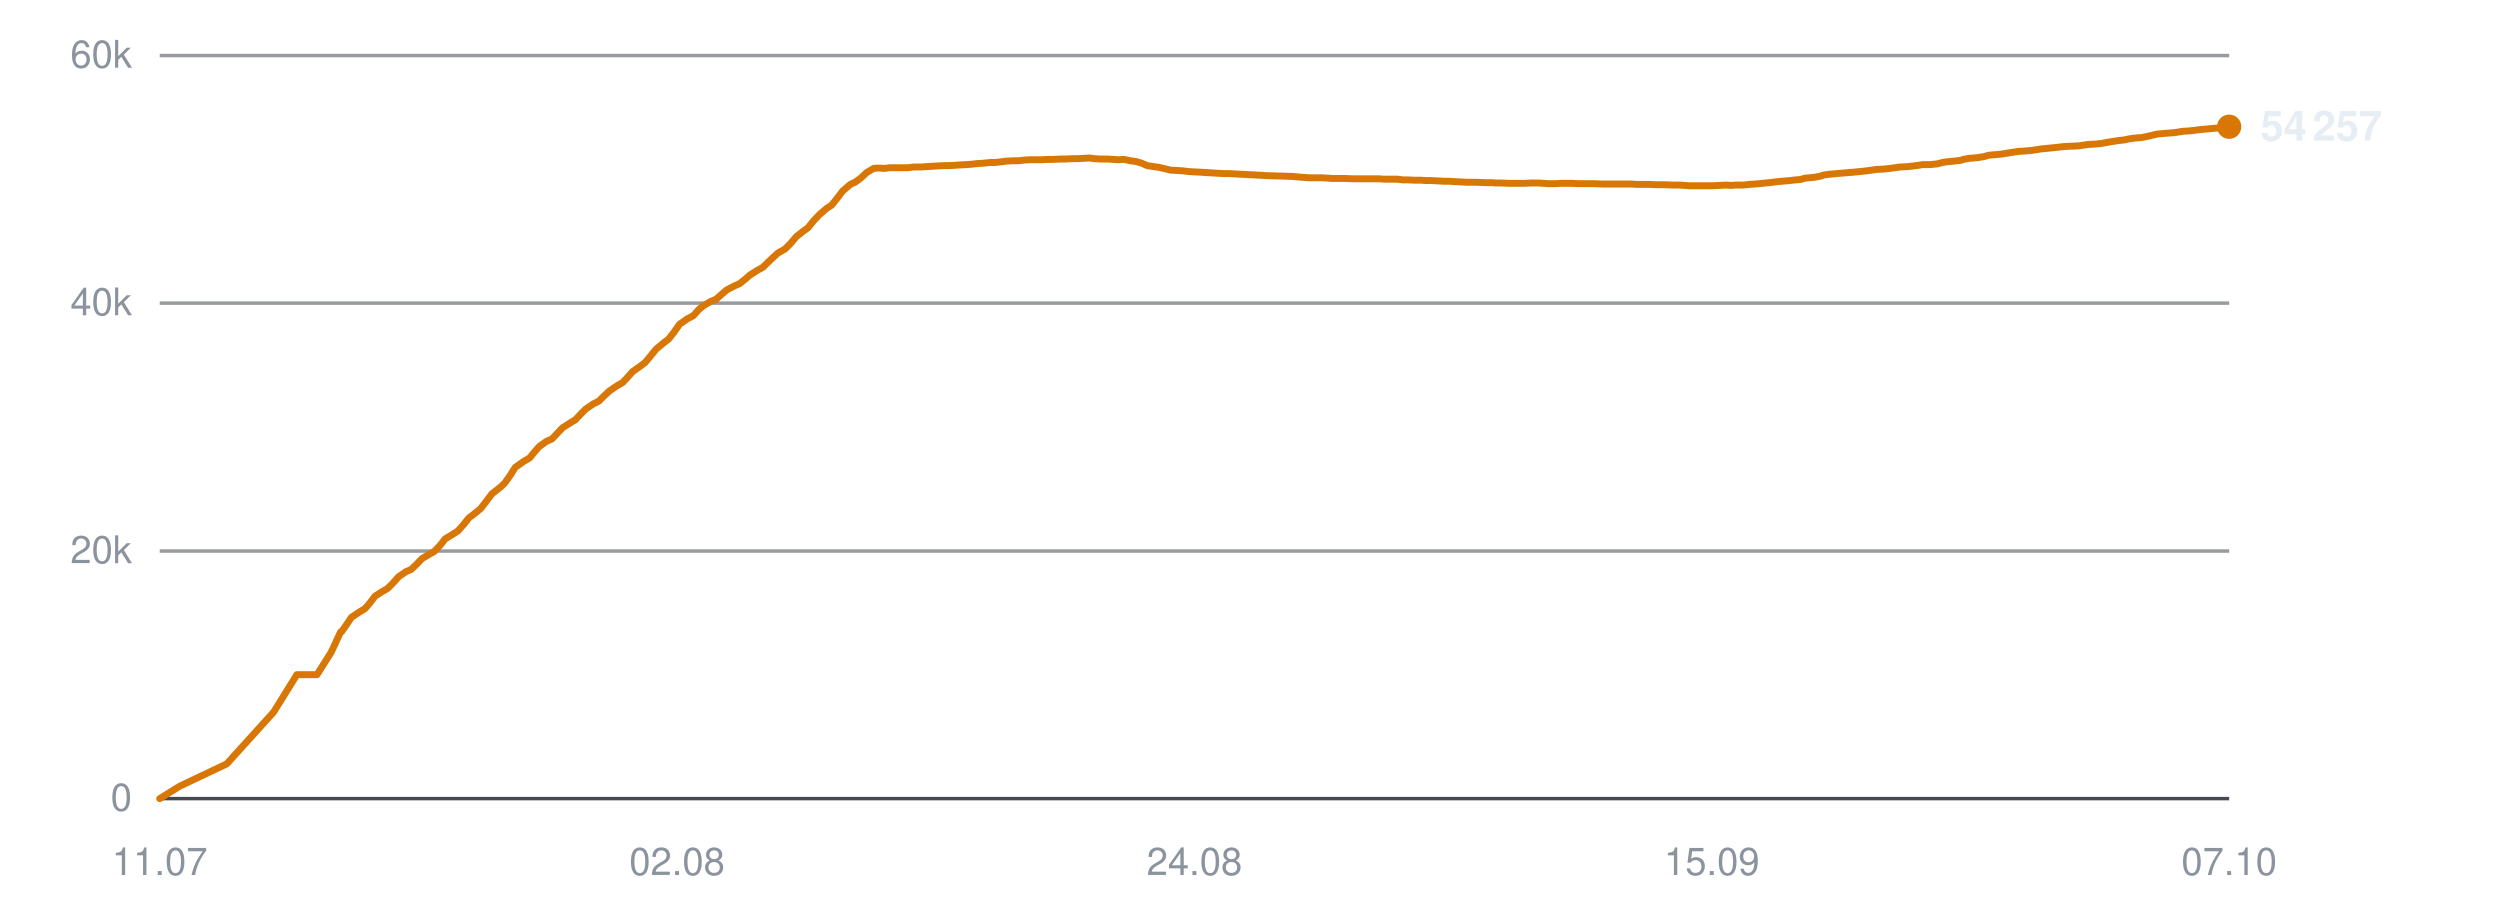
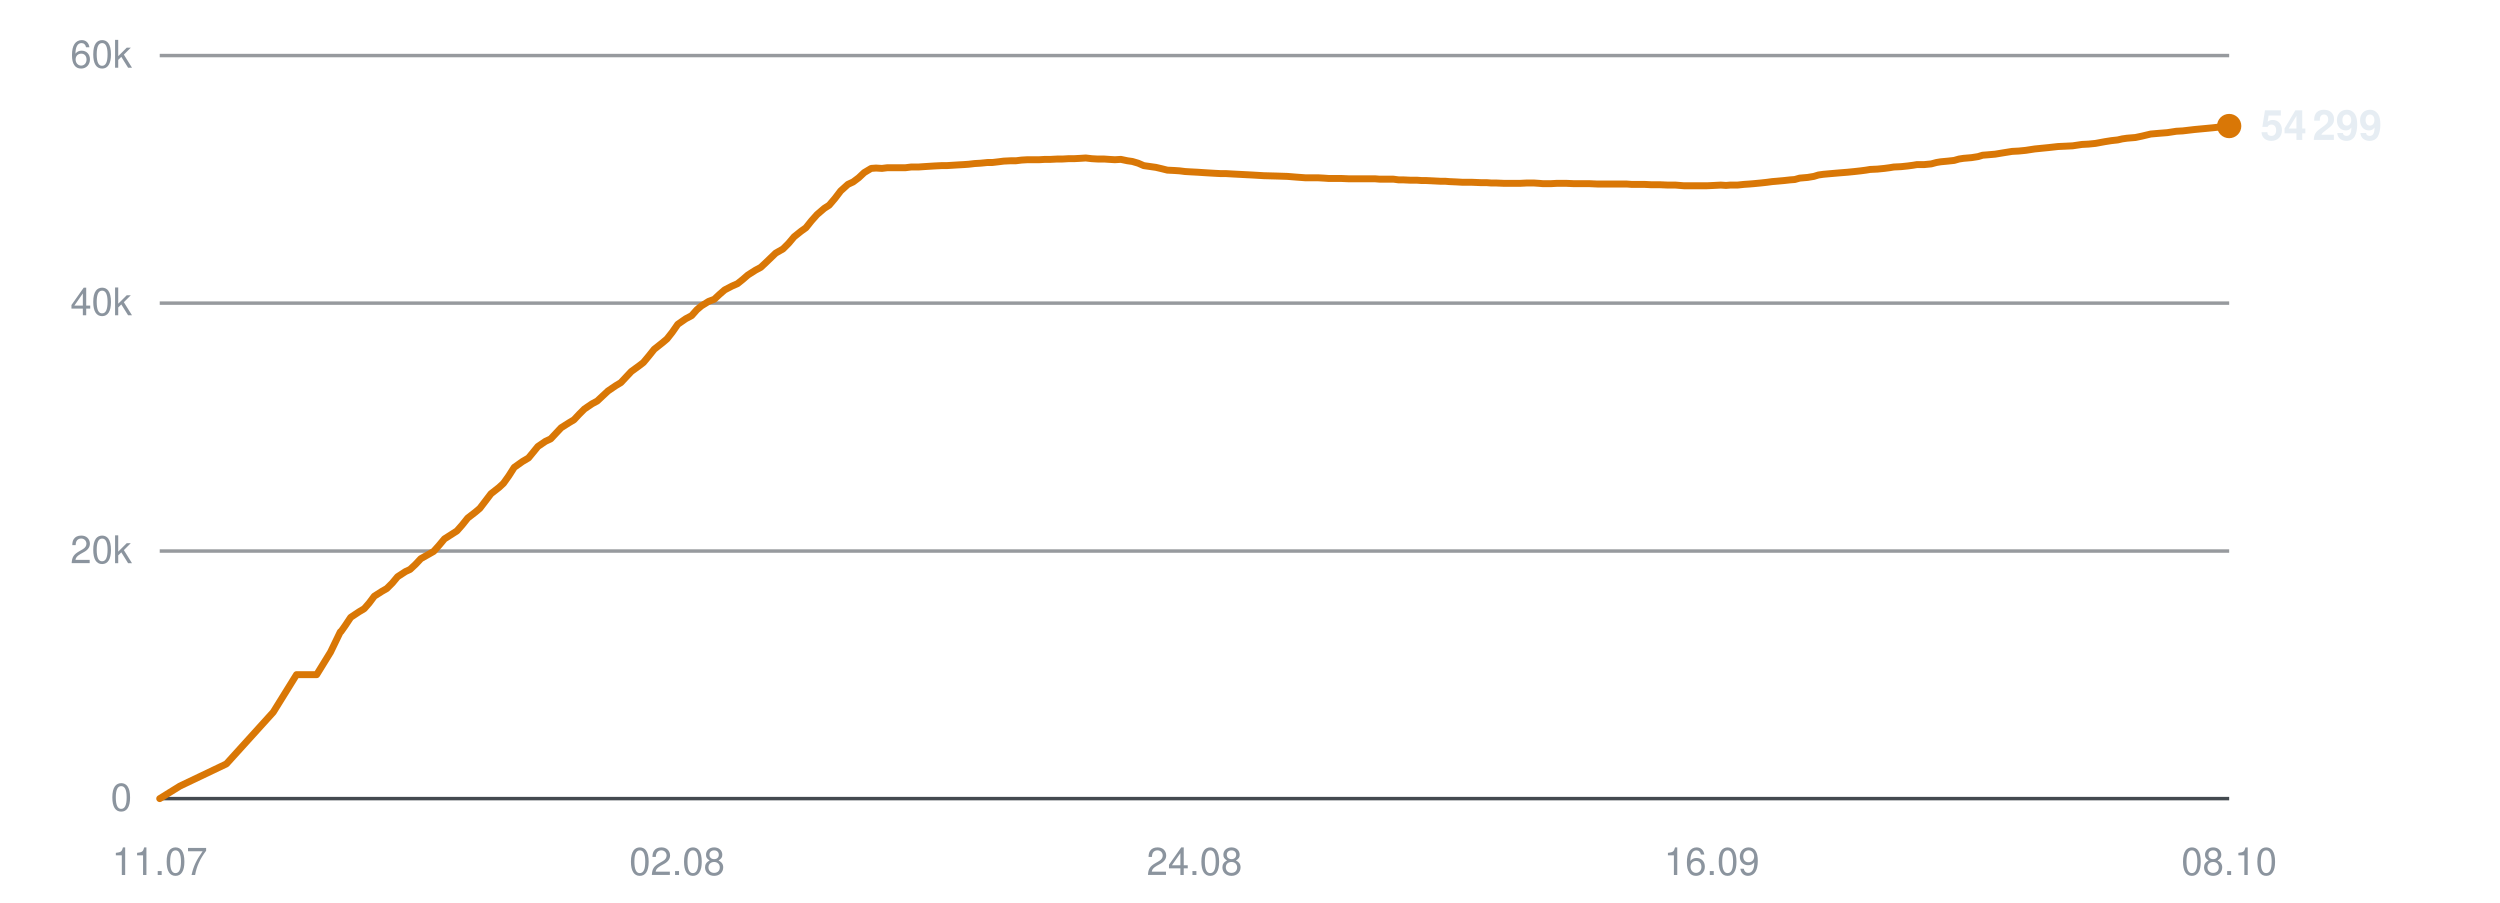
<svg xmlns="http://www.w3.org/2000/svg" viewBox="0 0 720 260" width="720" height="260" role="img" aria-label="Subscribers over time">
  <line x1="46" y1="230.0" x2="642" y2="230.0" stroke="#30363d" stroke-width="1" opacity="0.9" />
  <text x="38" y="233.5" text-anchor="end" font-family="-apple-system,BlinkMacSystemFont,'Segoe UI',Helvetica,Arial,sans-serif" font-size="11" fill="#8b949e">0</text>
  <line x1="46" y1="158.7" x2="642" y2="158.7" stroke="#30363d" stroke-width="1" opacity="0.5" />
  <text x="38" y="162.2" text-anchor="end" font-family="-apple-system,BlinkMacSystemFont,'Segoe UI',Helvetica,Arial,sans-serif" font-size="11" fill="#8b949e">20k</text>
  <line x1="46" y1="87.3" x2="642" y2="87.3" stroke="#30363d" stroke-width="1" opacity="0.5" />
  <text x="38" y="90.8" text-anchor="end" font-family="-apple-system,BlinkMacSystemFont,'Segoe UI',Helvetica,Arial,sans-serif" font-size="11" fill="#8b949e">40k</text>
  <line x1="46" y1="16.0" x2="642" y2="16.0" stroke="#30363d" stroke-width="1" opacity="0.5" />
  <text x="38" y="19.5" text-anchor="end" font-family="-apple-system,BlinkMacSystemFont,'Segoe UI',Helvetica,Arial,sans-serif" font-size="11" fill="#8b949e">60k</text>
  <text x="46.0" y="252" text-anchor="middle" font-family="-apple-system,BlinkMacSystemFont,'Segoe UI',Helvetica,Arial,sans-serif" font-size="11" fill="#8b949e">11.07</text>
  <text x="195.0" y="252" text-anchor="middle" font-family="-apple-system,BlinkMacSystemFont,'Segoe UI',Helvetica,Arial,sans-serif" font-size="11" fill="#8b949e">02.08</text>
  <text x="344.0" y="252" text-anchor="middle" font-family="-apple-system,BlinkMacSystemFont,'Segoe UI',Helvetica,Arial,sans-serif" font-size="11" fill="#8b949e">24.08</text>
-   <text x="493.0" y="252" text-anchor="middle" font-family="-apple-system,BlinkMacSystemFont,'Segoe UI',Helvetica,Arial,sans-serif" font-size="11" fill="#8b949e">15.09</text>
-   <text x="642.0" y="252" text-anchor="middle" font-family="-apple-system,BlinkMacSystemFont,'Segoe UI',Helvetica,Arial,sans-serif" font-size="11" fill="#8b949e">07.10</text>
-   <polyline points="46.0,230.0 51.8,226.4 65.3,220.0 78.8,205.1 85.5,194.3 91.3,194.3 95.4,187.8 98.1,182.0 98.3,181.9 98.4,181.9 99.6,180.2 101.2,177.8 103.6,176.2 105.1,175.3 106.5,173.7 108.0,171.7 110.2,170.3 111.6,169.5 113.2,167.9 114.8,166.1 117.0,164.6 118.4,164.0 120.0,162.5 121.5,160.9 123.7,159.6 125.1,158.8 126.8,157.0 128.2,155.2 130.5,153.8 131.9,152.9 133.4,151.2 135.0,149.2 137.2,147.5 138.5,146.4 140.1,144.3 141.7,142.2 144.0,140.4 145.3,139.2 146.8,137.1 148.4,134.6 150.8,132.9 152.5,131.9 153.9,130.2 155.3,128.6 157.4,127.1 159.0,126.4 160.5,124.8 162.0,123.2 164.2,121.8 165.7,120.9 167.2,119.3 168.7,117.8 170.9,116.3 172.5,115.5 174.0,114.0 175.5,112.6 177.7,111.1 179.3,110.2 180.8,108.6 182.2,107.0 184.5,105.4 185.8,104.4 187.3,102.6 188.9,100.6 191.2,98.7 192.6,97.6 194.1,95.7 195.7,93.4 198.0,91.8 199.7,90.9 201.2,89.2 202.5,88.1 204.7,86.8 206.2,86.2 207.8,84.8 209.3,83.5 211.4,82.4 213.0,81.7 214.5,80.5 216.0,79.2 218.2,77.8 219.7,77.0 221.2,75.5 224.0,72.9 226.1,71.7 227.7,70.1 229.3,68.2 231.3,66.6 232.7,65.6 234.3,63.6 236.0,61.8 238.1,60.0 239.5,59.1 241.1,57.1 242.7,55.0 244.9,53.1 246.4,52.4 248.0,51.2 249.6,49.7 251.6,48.5 253.0,48.4 254.7,48.5 256.3,48.3 258.4,48.3 259.8,48.3 261.5,48.3 263.1,48.1 265.2,48.1 266.6,48.0 268.3,47.9 269.8,47.8 271.9,47.7 273.3,47.7 275.0,47.6 276.5,47.5 278.4,47.4 279.8,47.3 281.5,47.1 283.2,47.0 285.2,46.8 286.6,46.8 288.3,46.6 289.9,46.4 291.9,46.3 293.4,46.3 295.0,46.1 296.7,46.0 298.6,46.0 300.1,46.0 301.8,45.9 303.4,45.9 305.4,45.8 306.9,45.8 308.6,45.7 310.2,45.7 312.1,45.6 313.6,45.5 315.3,45.7 317.0,45.8 318.9,45.8 320.4,45.9 322.1,46.0 323.7,45.9 325.6,46.3 327.1,46.5 328.8,47.0 330.4,47.7 332.4,48.0 333.8,48.2 335.5,48.6 337.1,49.0 339.1,49.1 340.7,49.2 342.3,49.4 343.9,49.5 345.9,49.6 347.4,49.7 349.1,49.8 350.7,49.9 352.6,50.0 354.1,50.0 355.8,50.1 357.7,50.2 361.6,50.4 365.1,50.6 368.8,50.7 371.9,50.8 374.3,51.0 377.0,51.2 378.2,51.2 380.6,51.2 382.4,51.3 383.8,51.4 385.0,51.4 387.4,51.4 389.8,51.5 392.3,51.5 394.1,51.5 395.9,51.5 397.3,51.5 398.5,51.6 400.6,51.6 402.5,51.6 404.0,51.8 405.3,51.8 407.4,51.9 409.3,51.9 410.7,52.0 412.0,52.0 414.1,52.1 416.0,52.2 417.4,52.2 418.7,52.3 420.9,52.4 422.6,52.5 423.9,52.5 425.3,52.5 427.7,52.6 429.4,52.6 430.7,52.7 432.1,52.7 434.4,52.8 436.6,52.8 439.1,52.8 441.1,52.7 443.0,52.7 444.5,52.8 445.8,52.9 447.9,52.9 449.8,52.8 451.3,52.8 452.5,52.8 454.7,52.9 456.5,52.9 457.9,52.9 459.2,52.9 461.4,53.0 463.3,53.0 464.7,53.0 466.0,53.0 468.1,53.0 469.9,53.0 471.2,53.1 472.6,53.1 474.9,53.1 476.9,53.2 478.2,53.2 479.4,53.2 481.7,53.3 483.9,53.3 486.4,53.5 488.4,53.5 490.4,53.5 491.8,53.5 493.1,53.5 495.2,53.4 497.1,53.3 498.6,53.4 499.8,53.3 501.9,53.3 503.9,53.1 505.3,53.0 506.6,52.9 508.6,52.7 510.5,52.5 511.9,52.3 513.2,52.2 515.4,52.0 517.2,51.8 518.5,51.7 519.9,51.3 522.2,51.1 524.0,50.8 525.3,50.4 526.7,50.2 528.9,50.0 531.2,49.8 533.7,49.6 535.7,49.4 537.6,49.2 539.1,49.0 540.3,48.8 542.4,48.7 544.3,48.5 545.8,48.3 547.1,48.1 549.2,48.0 551.1,47.8 552.6,47.6 553.8,47.4 555.9,47.4 557.9,47.2 559.4,46.8 560.6,46.6 562.7,46.4 564.5,46.2 565.9,45.8 567.2,45.6 569.5,45.4 571.4,45.1 572.8,44.7 574.0,44.6 576.3,44.4 578.7,44.0 581.3,43.6 583.1,43.5 585.2,43.3 587.8,42.9 589.8,42.7 591.8,42.5 594.5,42.2 596.7,42.1 598.8,42.0 601.4,41.6 603.4,41.5 605.3,41.3 608.0,40.8 610.0,40.5 611.8,40.3 613.1,40.0 614.5,39.8 616.9,39.6 618.8,39.2 621.3,38.6 623.6,38.4 626.2,38.2 628.8,37.8 630.6,37.7 633.9,37.3 637.2,37.0 639.3,36.8 642.0,36.5" fill="none" stroke="#d97706" stroke-width="2" stroke-linejoin="round" stroke-linecap="round" />
-   <circle cx="642.0" cy="36.5" r="3.5" fill="#d97706" />
-   <text x="651.0" y="40.5" font-family="-apple-system,BlinkMacSystemFont,'Segoe UI',Helvetica,Arial,sans-serif" font-size="12" font-weight="600" fill="#e6edf3">54 257</text>
+   <text x="493.0" y="252" text-anchor="middle" font-family="-apple-system,BlinkMacSystemFont,'Segoe UI',Helvetica,Arial,sans-serif" font-size="11" fill="#8b949e">16.09</text>
+   <text x="642.0" y="252" text-anchor="middle" font-family="-apple-system,BlinkMacSystemFont,'Segoe UI',Helvetica,Arial,sans-serif" font-size="11" fill="#8b949e">08.10</text>
+   <polyline points="46.0,230.0 51.8,226.4 65.2,220.0 78.7,205.1 85.4,194.3 91.2,194.3 95.2,187.8 98.0,182.0 98.1,181.9 98.2,181.9 99.4,180.2 101.0,177.8 103.4,176.2 104.9,175.3 106.3,173.7 107.8,171.7 110.0,170.3 111.4,169.5 113.0,167.9 114.5,166.1 116.8,164.6 118.1,164.0 119.7,162.5 121.2,160.9 123.5,159.6 124.9,158.8 126.5,157.0 128.0,155.2 130.2,153.8 131.6,152.9 133.1,151.2 134.7,149.2 136.9,147.5 138.2,146.4 139.8,144.3 141.4,142.2 143.7,140.4 145.0,139.2 146.5,137.1 148.1,134.6 150.5,132.9 152.2,131.9 153.6,130.2 154.9,128.6 157.1,127.1 158.6,126.4 160.1,124.8 161.6,123.2 163.8,121.8 165.3,120.9 166.8,119.3 168.3,117.8 170.5,116.3 172.0,115.5 173.6,114.0 175.1,112.6 177.3,111.1 178.8,110.2 180.3,108.6 181.8,107.0 184.0,105.4 185.3,104.4 186.8,102.6 188.4,100.6 190.8,98.7 192.1,97.6 193.6,95.7 195.2,93.4 197.5,91.8 199.2,90.9 200.7,89.2 202.0,88.1 204.1,86.8 205.7,86.2 207.2,84.8 208.7,83.5 210.8,82.4 212.4,81.7 213.9,80.5 215.4,79.2 217.6,77.8 219.1,77.0 220.7,75.5 223.4,72.9 225.5,71.7 227.1,70.1 228.7,68.2 230.7,66.6 232.1,65.6 233.7,63.6 235.3,61.8 237.4,60.0 238.8,59.1 240.5,57.1 242.1,55.0 244.2,53.1 245.7,52.4 247.3,51.2 248.9,49.7 250.9,48.5 252.3,48.4 254.0,48.5 255.6,48.3 257.7,48.3 259.1,48.3 260.8,48.3 262.4,48.1 264.5,48.1 265.9,48.0 267.5,47.9 269.1,47.8 271.1,47.7 272.6,47.7 274.2,47.6 275.8,47.5 277.6,47.4 279.0,47.3 280.7,47.1 282.4,47.0 284.4,46.8 285.8,46.8 287.5,46.6 289.1,46.4 291.1,46.3 292.6,46.3 294.2,46.1 295.9,46.0 297.8,46.0 299.3,46.0 301.0,45.9 302.6,45.9 304.5,45.8 306.0,45.8 307.7,45.7 309.3,45.7 311.2,45.6 312.7,45.5 314.4,45.7 316.1,45.8 318.0,45.8 319.4,45.9 321.1,46.0 322.8,45.9 324.7,46.3 326.1,46.5 327.8,47.0 329.4,47.7 331.5,48.0 332.9,48.2 334.6,48.6 336.2,49.0 338.2,49.1 339.7,49.2 341.3,49.4 343.0,49.5 344.9,49.6 346.4,49.7 348.0,49.8 349.7,49.9 351.6,50.0 353.1,50.0 354.8,50.1 356.7,50.2 360.6,50.4 364.0,50.6 367.7,50.7 370.8,50.8 373.2,51.0 375.9,51.2 377.1,51.2 379.5,51.2 381.3,51.3 382.7,51.4 383.9,51.4 386.3,51.4 388.6,51.5 391.1,51.5 392.9,51.5 394.7,51.5 396.1,51.5 397.3,51.6 399.5,51.6 401.3,51.6 402.8,51.8 404.1,51.8 406.2,51.9 408.1,51.9 409.5,52.0 410.8,52.0 412.9,52.1 414.8,52.2 416.2,52.2 417.4,52.3 419.6,52.4 421.3,52.5 422.6,52.5 424.0,52.5 426.4,52.6 428.1,52.6 429.4,52.7 430.8,52.7 433.1,52.8 435.3,52.8 437.8,52.8 439.8,52.7 441.7,52.7 443.2,52.8 444.4,52.9 446.6,52.9 448.4,52.8 449.9,52.8 451.1,52.8 453.3,52.9 455.2,52.9 456.6,52.9 457.8,52.9 460.0,53.0 461.9,53.0 463.3,53.0 464.6,53.0 466.7,53.0 468.5,53.0 469.8,53.1 471.2,53.1 473.5,53.1 475.5,53.2 476.7,53.2 478.0,53.2 480.3,53.3 482.5,53.3 485.0,53.5 487.0,53.5 488.9,53.5 490.4,53.5 491.6,53.5 493.7,53.4 495.6,53.3 497.1,53.4 498.3,53.3 500.4,53.3 502.3,53.1 503.8,53.0 505.0,52.9 507.1,52.7 508.9,52.5 510.4,52.3 511.6,52.2 513.8,52.0 515.6,51.8 516.9,51.7 518.3,51.3 520.6,51.1 522.4,50.8 523.7,50.4 525.1,50.2 527.3,50.0 529.6,49.8 532.1,49.6 534.1,49.4 535.9,49.2 537.4,49.0 538.6,48.8 540.7,48.7 542.7,48.5 544.2,48.3 545.4,48.1 547.5,48.0 549.4,47.8 550.9,47.6 552.1,47.4 554.2,47.4 556.2,47.2 557.7,46.8 558.9,46.6 561.0,46.4 562.8,46.2 564.2,45.8 565.5,45.6 567.8,45.4 569.7,45.1 571.0,44.7 572.3,44.6 574.6,44.4 577.0,44.0 579.5,43.6 581.4,43.5 583.4,43.3 586.0,42.9 588.0,42.7 590.0,42.5 592.7,42.2 594.9,42.1 596.9,42.0 599.6,41.6 601.5,41.5 603.5,41.3 606.2,40.8 608.1,40.5 609.9,40.3 611.2,40.0 612.6,39.8 615.0,39.6 616.9,39.2 619.4,38.6 621.7,38.4 624.2,38.2 626.8,37.8 628.6,37.7 632.0,37.3 635.2,37.0 637.3,36.8 640.0,36.5 642.0,36.3" fill="none" stroke="#d97706" stroke-width="2" stroke-linejoin="round" stroke-linecap="round" />
+   <circle cx="642.0" cy="36.3" r="3.5" fill="#d97706" />
+   <text x="651.0" y="40.3" font-family="-apple-system,BlinkMacSystemFont,'Segoe UI',Helvetica,Arial,sans-serif" font-size="12" font-weight="600" fill="#e6edf3">54 299</text>
</svg>
